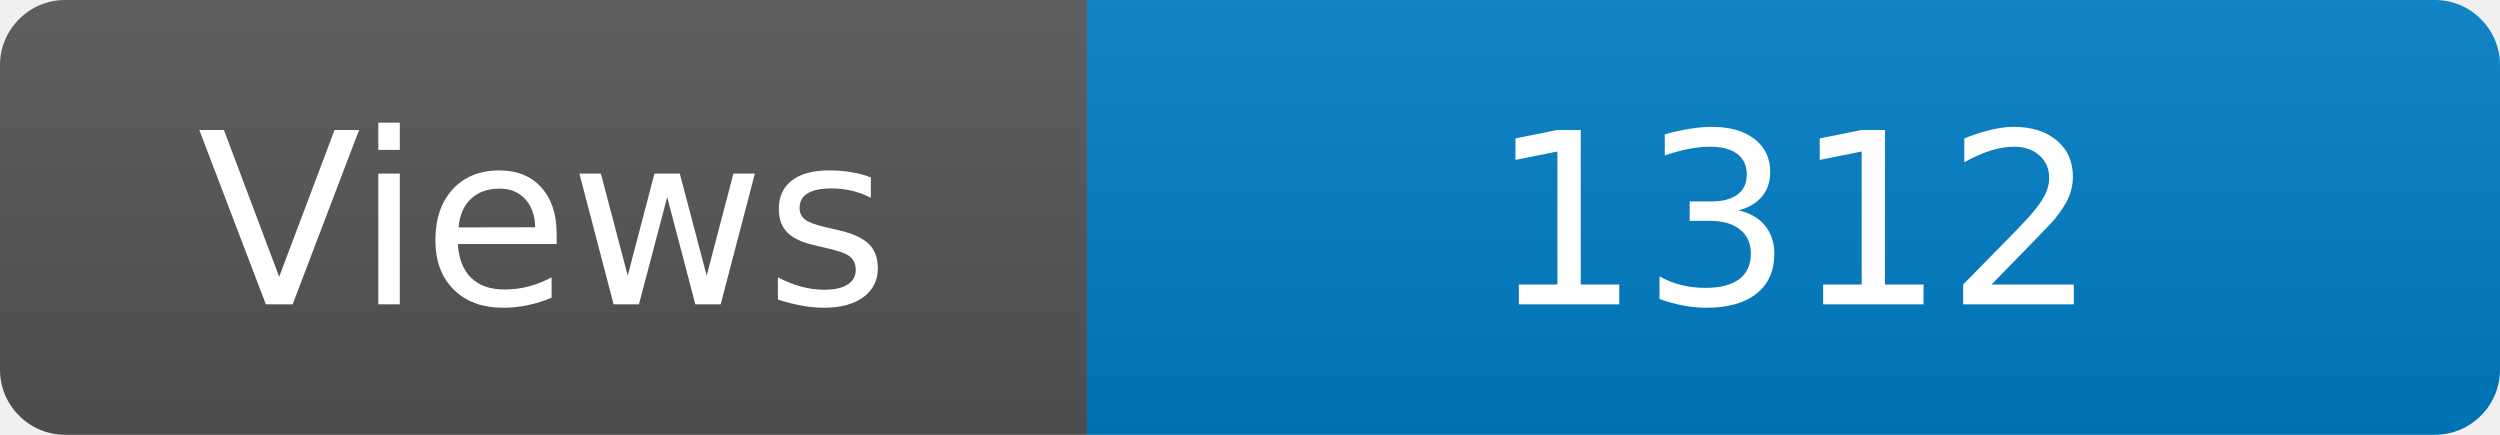
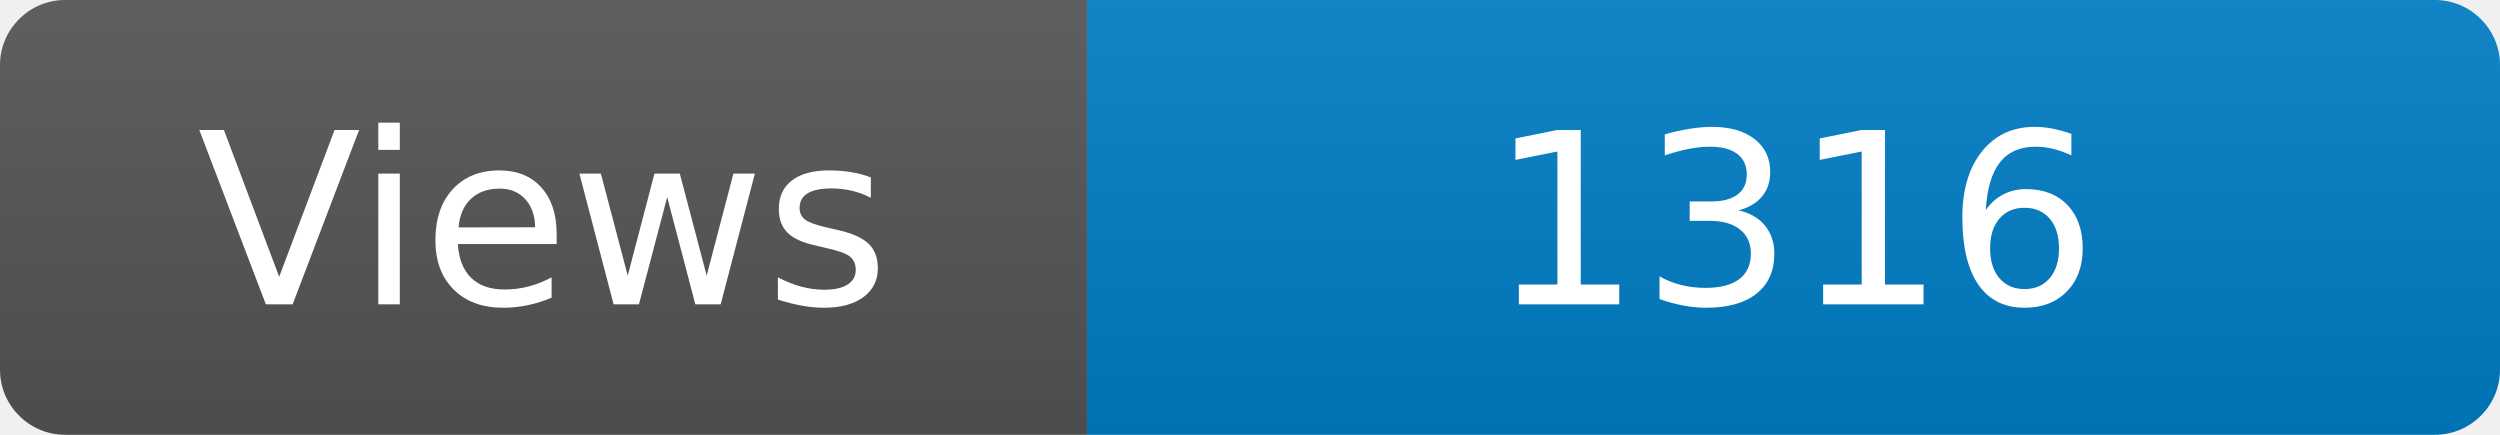
<svg xmlns="http://www.w3.org/2000/svg" width="115" height="20" role="img" aria-label="Maintained?: yes">
  <linearGradient id="s" x2="0" y2="100%">
    <stop offset="0" stop-color="#bbb" stop-opacity=".1" />
    <stop offset="1" stop-opacity=".1" />
  </linearGradient>
  <clipPath id="r">
    <rect width="115" height="20" rx="3" fill="#fff" />
  </clipPath>
  <g clip-path="url(#r)">
    <rect width="50" height="20" fill="#555" />
    <rect x="50" width="160" height="20" fill="#007ec6" />
    <rect width="115" height="20" fill="url(#s)" />
  </g>
  <g fill="#fff" text-anchor="middle" font-family="Verdana,Geneva,DejaVu Sans,sans-serif" font-size="110">
    <text x="250" y="140" transform="scale(.1)" fill="#fff">Views</text>
-     <text x="825" y="140" transform="scale(.1)" fill="#fff">1312</text>
+     <text x="825" y="140" transform="scale(.1)" fill="#fff">1316</text>
  </g>
</svg>
